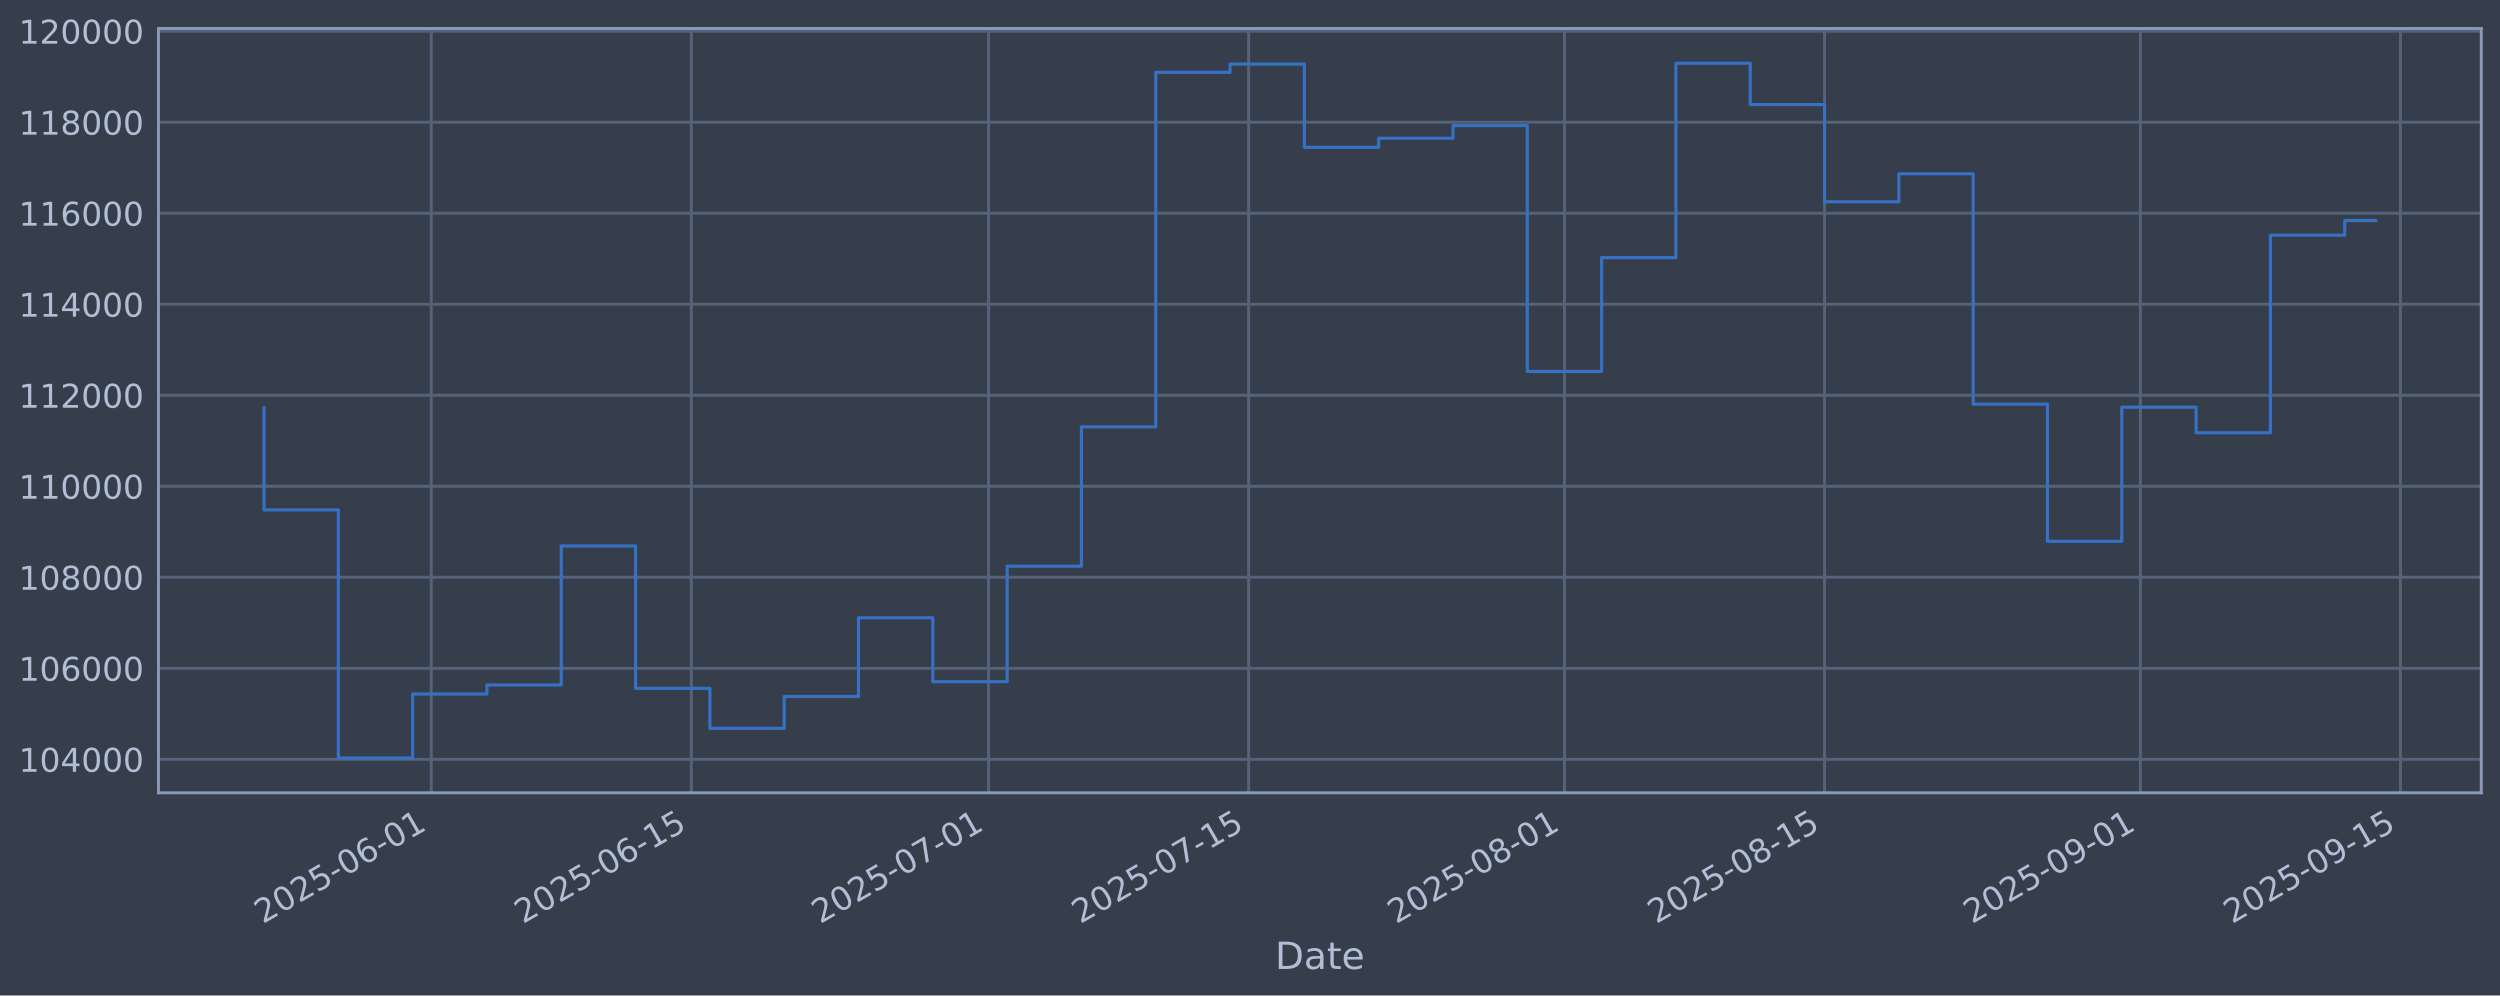
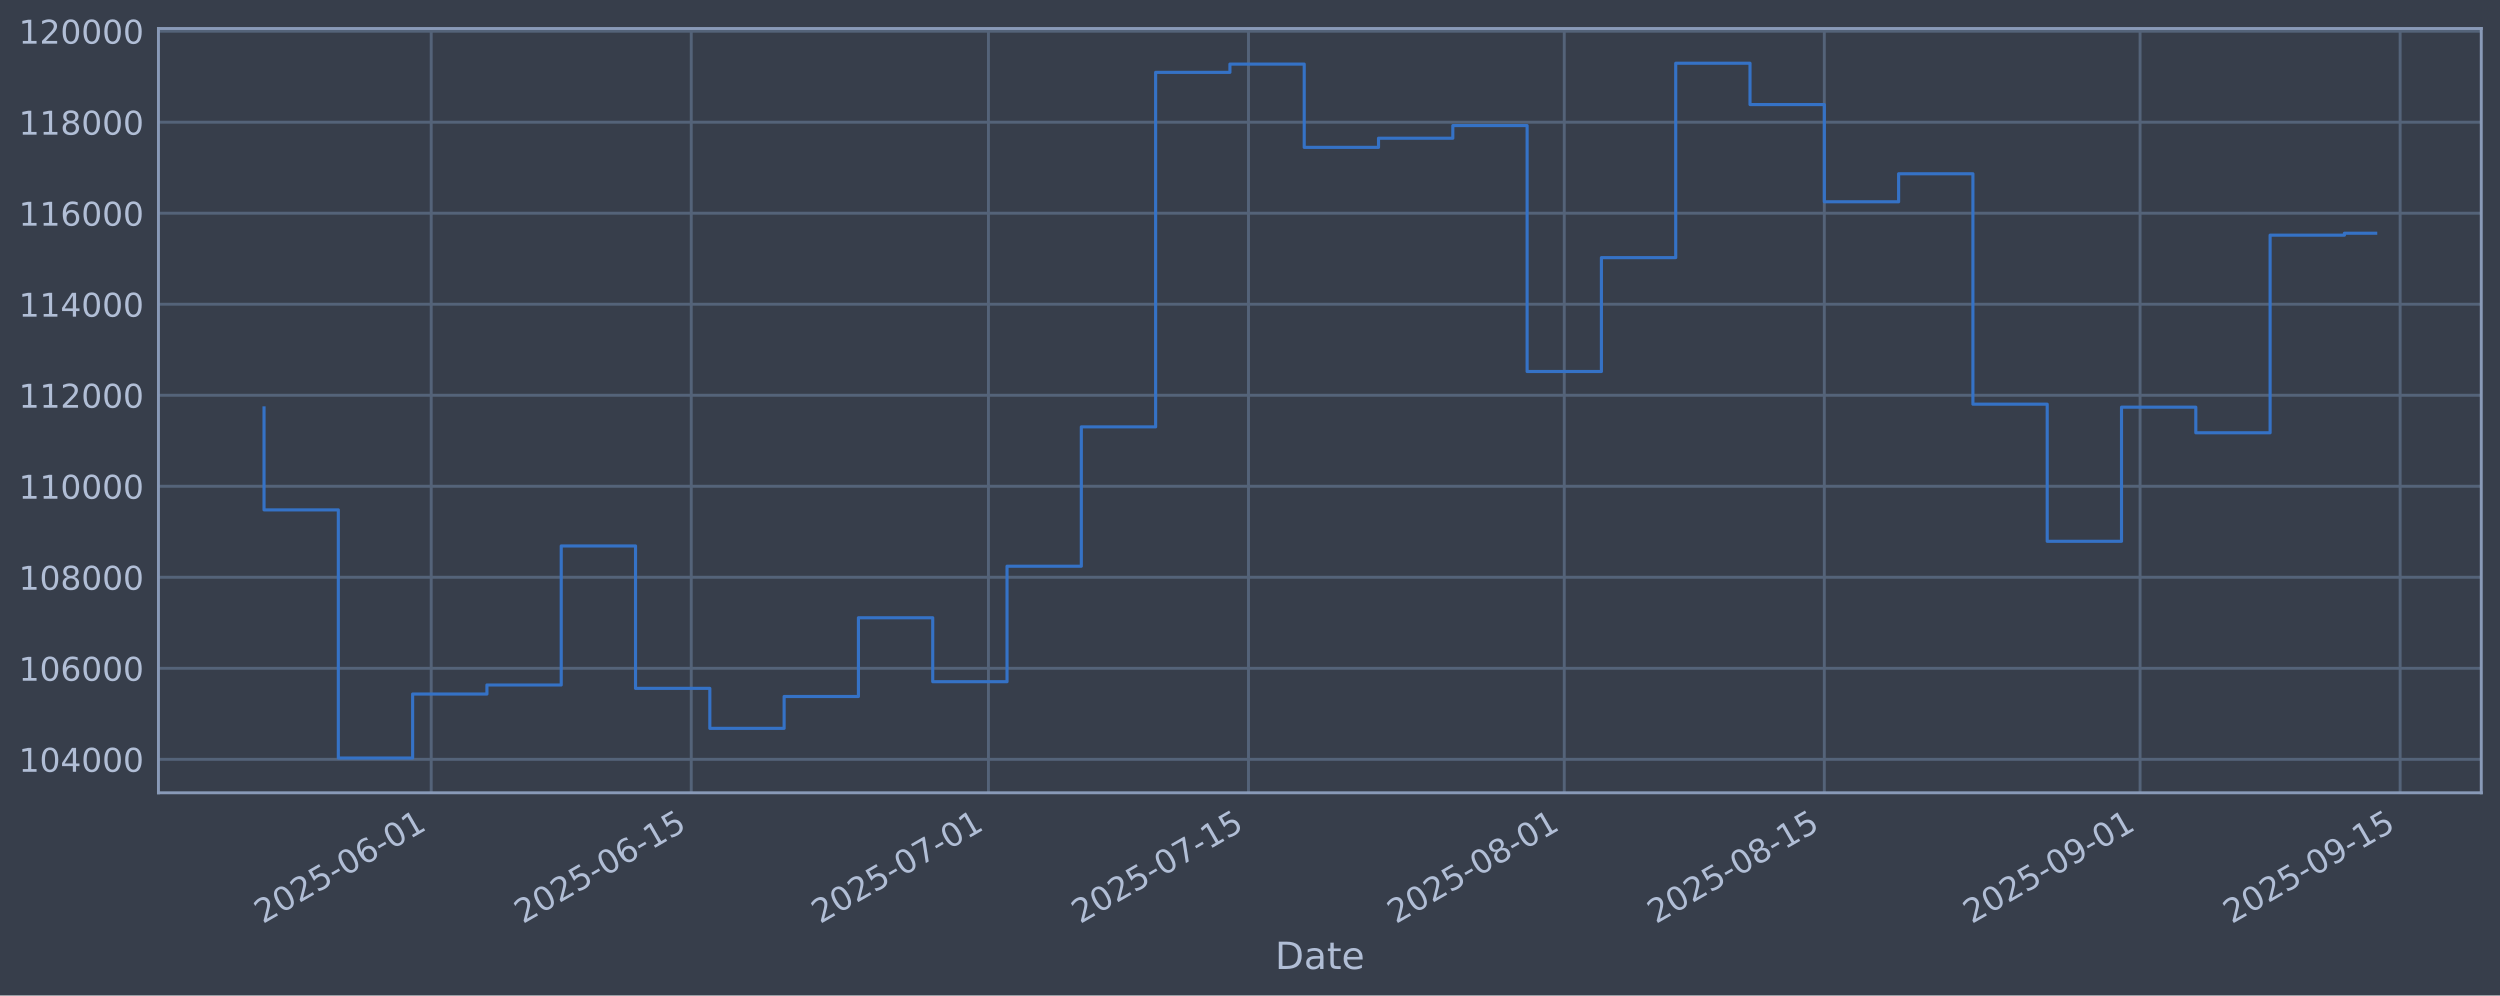
<svg xmlns="http://www.w3.org/2000/svg" xmlns:xlink="http://www.w3.org/1999/xlink" width="960.9pt" height="382.628pt" viewBox="0 0 960.9 382.628" version="1.1">
  <defs>
    <style type="text/css">*{stroke-linejoin: round; stroke-linecap: butt}</style>
  </defs>
  <g id="figure_1">
    <g id="patch_1">
      <path d="M 0 382.628  L 960.9 382.628  L 960.9 0  L 0 0  z " style="fill: #373e4b" />
    </g>
    <g id="axes_1">
      <g id="patch_2">
        <path d="M 60.901 304.718  L 953.701 304.718  L 953.701 10.958  L 60.901 10.958  z " style="fill: #373e4b" />
      </g>
      <g id="matplotlib.axis_1">
        <g id="xtick_1">
          <g id="line2d_1">
-             <path d="M 165.747 304.718  L 165.747 10.958  " clip-path="url(#pbc7b3e06ed)" style="fill: none; stroke: #546379; stroke-width: 1.12; stroke-linecap: square" />
+             <path d="M 165.737 304.718  L 165.737 10.958  " clip-path="url(#p374f40f4da)" style="fill: none; stroke: #546379; stroke-width: 1.12; stroke-linecap: square" />
          </g>
          <g id="line2d_2" />
          <g id="text_1">
-             <g style="fill: #b1bed6" transform="translate(101.0211 355.2226) rotate(-30) scale(0.126 -0.126)">
+             <g style="fill: #b1bed6" transform="translate(101.0115 355.2226) rotate(-30) scale(0.126 -0.126)">
              <defs>
                <path id="DejaVuSans-32" d="M 1228 531  L 3431 531  L 3431 0  L 469 0  L 469 531  Q 828 903 1448 1529  Q 2069 2156 2228 2338  Q 2531 2678 2651 2914  Q 2772 3150 2772 3378  Q 2772 3750 2511 3984  Q 2250 4219 1831 4219  Q 1534 4219 1204 4116  Q 875 4013 500 3803  L 500 4441  Q 881 4594 1212 4672  Q 1544 4750 1819 4750  Q 2544 4750 2975 4387  Q 3406 4025 3406 3419  Q 3406 3131 3298 2873  Q 3191 2616 2906 2266  Q 2828 2175 2409 1742  Q 1991 1309 1228 531  z " transform="scale(0.015625)" />
                <path id="DejaVuSans-30" d="M 2034 4250  Q 1547 4250 1301 3770  Q 1056 3291 1056 2328  Q 1056 1369 1301 889  Q 1547 409 2034 409  Q 2525 409 2770 889  Q 3016 1369 3016 2328  Q 3016 3291 2770 3770  Q 2525 4250 2034 4250  z M 2034 4750  Q 2819 4750 3233 4129  Q 3647 3509 3647 2328  Q 3647 1150 3233 529  Q 2819 -91 2034 -91  Q 1250 -91 836 529  Q 422 1150 422 2328  Q 422 3509 836 4129  Q 1250 4750 2034 4750  z " transform="scale(0.015625)" />
                <path id="DejaVuSans-35" d="M 691 4666  L 3169 4666  L 3169 4134  L 1269 4134  L 1269 2991  Q 1406 3038 1543 3061  Q 1681 3084 1819 3084  Q 2600 3084 3056 2656  Q 3513 2228 3513 1497  Q 3513 744 3044 326  Q 2575 -91 1722 -91  Q 1428 -91 1123 -41  Q 819 9 494 109  L 494 744  Q 775 591 1075 516  Q 1375 441 1709 441  Q 2250 441 2565 725  Q 2881 1009 2881 1497  Q 2881 1984 2565 2268  Q 2250 2553 1709 2553  Q 1456 2553 1204 2497  Q 953 2441 691 2322  L 691 4666  z " transform="scale(0.015625)" />
                <path id="DejaVuSans-2d" d="M 313 2009  L 1997 2009  L 1997 1497  L 313 1497  L 313 2009  z " transform="scale(0.015625)" />
                <path id="DejaVuSans-36" d="M 2113 2584  Q 1688 2584 1439 2293  Q 1191 2003 1191 1497  Q 1191 994 1439 701  Q 1688 409 2113 409  Q 2538 409 2786 701  Q 3034 994 3034 1497  Q 3034 2003 2786 2293  Q 2538 2584 2113 2584  z M 3366 4563  L 3366 3988  Q 3128 4100 2886 4159  Q 2644 4219 2406 4219  Q 1781 4219 1451 3797  Q 1122 3375 1075 2522  Q 1259 2794 1537 2939  Q 1816 3084 2150 3084  Q 2853 3084 3261 2657  Q 3669 2231 3669 1497  Q 3669 778 3244 343  Q 2819 -91 2113 -91  Q 1303 -91 875 529  Q 447 1150 447 2328  Q 447 3434 972 4092  Q 1497 4750 2381 4750  Q 2619 4750 2861 4703  Q 3103 4656 3366 4563  z " transform="scale(0.015625)" />
                <path id="DejaVuSans-31" d="M 794 531  L 1825 531  L 1825 4091  L 703 3866  L 703 4441  L 1819 4666  L 2450 4666  L 2450 531  L 3481 531  L 3481 0  L 794 0  L 794 531  z " transform="scale(0.015625)" />
              </defs>
              <use xlink:href="#DejaVuSans-32" />
              <use xlink:href="#DejaVuSans-30" transform="translate(63.62305 0)" />
              <use xlink:href="#DejaVuSans-32" transform="translate(127.2461 0)" />
              <use xlink:href="#DejaVuSans-35" transform="translate(190.8691 0)" />
              <use xlink:href="#DejaVuSans-2d" transform="translate(254.4922 0)" />
              <use xlink:href="#DejaVuSans-30" transform="translate(290.5762 0)" />
              <use xlink:href="#DejaVuSans-36" transform="translate(354.1992 0)" />
              <use xlink:href="#DejaVuSans-2d" transform="translate(417.8223 0)" />
              <use xlink:href="#DejaVuSans-30" transform="translate(453.9062 0)" />
              <use xlink:href="#DejaVuSans-31" transform="translate(517.5293 0)" />
            </g>
          </g>
        </g>
        <g id="xtick_2">
          <g id="line2d_3">
-             <path d="M 265.713 304.718  L 265.713 10.958  " clip-path="url(#pbc7b3e06ed)" style="fill: none; stroke: #546379; stroke-width: 1.12; stroke-linecap: square" />
+             <path d="M 265.689 304.718  L 265.689 10.958  " clip-path="url(#p374f40f4da)" style="fill: none; stroke: #546379; stroke-width: 1.12; stroke-linecap: square" />
          </g>
          <g id="line2d_4" />
          <g id="text_2">
-             <g style="fill: #b1bed6" transform="translate(200.9879 355.2226) rotate(-30) scale(0.126 -0.126)">
+             <g style="fill: #b1bed6" transform="translate(200.9633 355.2226) rotate(-30) scale(0.126 -0.126)">
              <use xlink:href="#DejaVuSans-32" />
              <use xlink:href="#DejaVuSans-30" transform="translate(63.62305 0)" />
              <use xlink:href="#DejaVuSans-32" transform="translate(127.2461 0)" />
              <use xlink:href="#DejaVuSans-35" transform="translate(190.8691 0)" />
              <use xlink:href="#DejaVuSans-2d" transform="translate(254.4922 0)" />
              <use xlink:href="#DejaVuSans-30" transform="translate(290.5762 0)" />
              <use xlink:href="#DejaVuSans-36" transform="translate(354.1992 0)" />
              <use xlink:href="#DejaVuSans-2d" transform="translate(417.8223 0)" />
              <use xlink:href="#DejaVuSans-31" transform="translate(453.9062 0)" />
              <use xlink:href="#DejaVuSans-35" transform="translate(517.5293 0)" />
            </g>
          </g>
        </g>
        <g id="xtick_3">
          <g id="line2d_5">
-             <path d="M 379.961 304.718  L 379.961 10.958  " clip-path="url(#pbc7b3e06ed)" style="fill: none; stroke: #546379; stroke-width: 1.12; stroke-linecap: square" />
+             <path d="M 379.919 304.718  L 379.919 10.958  " clip-path="url(#p374f40f4da)" style="fill: none; stroke: #546379; stroke-width: 1.12; stroke-linecap: square" />
          </g>
          <g id="line2d_6" />
          <g id="text_3">
-             <g style="fill: #b1bed6" transform="translate(315.2356 355.2226) rotate(-30) scale(0.126 -0.126)">
+             <g style="fill: #b1bed6" transform="translate(315.1939 355.2226) rotate(-30) scale(0.126 -0.126)">
              <defs>
                <path id="DejaVuSans-37" d="M 525 4666  L 3525 4666  L 3525 4397  L 1831 0  L 1172 0  L 2766 4134  L 525 4134  L 525 4666  z " transform="scale(0.015625)" />
              </defs>
              <use xlink:href="#DejaVuSans-32" />
              <use xlink:href="#DejaVuSans-30" transform="translate(63.62305 0)" />
              <use xlink:href="#DejaVuSans-32" transform="translate(127.2461 0)" />
              <use xlink:href="#DejaVuSans-35" transform="translate(190.8691 0)" />
              <use xlink:href="#DejaVuSans-2d" transform="translate(254.4922 0)" />
              <use xlink:href="#DejaVuSans-30" transform="translate(290.5762 0)" />
              <use xlink:href="#DejaVuSans-37" transform="translate(354.1992 0)" />
              <use xlink:href="#DejaVuSans-2d" transform="translate(417.8223 0)" />
              <use xlink:href="#DejaVuSans-30" transform="translate(453.9062 0)" />
              <use xlink:href="#DejaVuSans-31" transform="translate(517.5293 0)" />
            </g>
          </g>
        </g>
        <g id="xtick_4">
          <g id="line2d_7">
-             <path d="M 479.928 304.718  L 479.928 10.958  " clip-path="url(#pbc7b3e06ed)" style="fill: none; stroke: #546379; stroke-width: 1.12; stroke-linecap: square" />
+             <path d="M 479.871 304.718  L 479.871 10.958  " clip-path="url(#p374f40f4da)" style="fill: none; stroke: #546379; stroke-width: 1.12; stroke-linecap: square" />
          </g>
          <g id="line2d_8" />
          <g id="text_4">
-             <g style="fill: #b1bed6" transform="translate(415.2023 355.2226) rotate(-30) scale(0.126 -0.126)">
+             <g style="fill: #b1bed6" transform="translate(415.1457 355.2226) rotate(-30) scale(0.126 -0.126)">
              <use xlink:href="#DejaVuSans-32" />
              <use xlink:href="#DejaVuSans-30" transform="translate(63.62305 0)" />
              <use xlink:href="#DejaVuSans-32" transform="translate(127.2461 0)" />
              <use xlink:href="#DejaVuSans-35" transform="translate(190.8691 0)" />
              <use xlink:href="#DejaVuSans-2d" transform="translate(254.4922 0)" />
              <use xlink:href="#DejaVuSans-30" transform="translate(290.5762 0)" />
              <use xlink:href="#DejaVuSans-37" transform="translate(354.1992 0)" />
              <use xlink:href="#DejaVuSans-2d" transform="translate(417.8223 0)" />
              <use xlink:href="#DejaVuSans-31" transform="translate(453.9062 0)" />
              <use xlink:href="#DejaVuSans-35" transform="translate(517.5293 0)" />
            </g>
          </g>
        </g>
        <g id="xtick_5">
          <g id="line2d_9">
-             <path d="M 601.316 304.718  L 601.316 10.958  " clip-path="url(#pbc7b3e06ed)" style="fill: none; stroke: #546379; stroke-width: 1.12; stroke-linecap: square" />
+             <path d="M 601.241 304.718  L 601.241 10.958  " clip-path="url(#p374f40f4da)" style="fill: none; stroke: #546379; stroke-width: 1.12; stroke-linecap: square" />
          </g>
          <g id="line2d_10" />
          <g id="text_5">
-             <g style="fill: #b1bed6" transform="translate(536.5905 355.2226) rotate(-30) scale(0.126 -0.126)">
+             <g style="fill: #b1bed6" transform="translate(536.5158 355.2226) rotate(-30) scale(0.126 -0.126)">
              <defs>
                <path id="DejaVuSans-38" d="M 2034 2216  Q 1584 2216 1326 1975  Q 1069 1734 1069 1313  Q 1069 891 1326 650  Q 1584 409 2034 409  Q 2484 409 2743 651  Q 3003 894 3003 1313  Q 3003 1734 2745 1975  Q 2488 2216 2034 2216  z M 1403 2484  Q 997 2584 770 2862  Q 544 3141 544 3541  Q 544 4100 942 4425  Q 1341 4750 2034 4750  Q 2731 4750 3128 4425  Q 3525 4100 3525 3541  Q 3525 3141 3298 2862  Q 3072 2584 2669 2484  Q 3125 2378 3379 2068  Q 3634 1759 3634 1313  Q 3634 634 3220 271  Q 2806 -91 2034 -91  Q 1263 -91 848 271  Q 434 634 434 1313  Q 434 1759 690 2068  Q 947 2378 1403 2484  z M 1172 3481  Q 1172 3119 1398 2916  Q 1625 2713 2034 2713  Q 2441 2713 2670 2916  Q 2900 3119 2900 3481  Q 2900 3844 2670 4047  Q 2441 4250 2034 4250  Q 1625 4250 1398 4047  Q 1172 3844 1172 3481  z " transform="scale(0.015625)" />
              </defs>
              <use xlink:href="#DejaVuSans-32" />
              <use xlink:href="#DejaVuSans-30" transform="translate(63.62305 0)" />
              <use xlink:href="#DejaVuSans-32" transform="translate(127.2461 0)" />
              <use xlink:href="#DejaVuSans-35" transform="translate(190.8691 0)" />
              <use xlink:href="#DejaVuSans-2d" transform="translate(254.4922 0)" />
              <use xlink:href="#DejaVuSans-30" transform="translate(290.5762 0)" />
              <use xlink:href="#DejaVuSans-38" transform="translate(354.1992 0)" />
              <use xlink:href="#DejaVuSans-2d" transform="translate(417.8223 0)" />
              <use xlink:href="#DejaVuSans-30" transform="translate(453.9062 0)" />
              <use xlink:href="#DejaVuSans-31" transform="translate(517.5293 0)" />
            </g>
          </g>
        </g>
        <g id="xtick_6">
          <g id="line2d_11">
-             <path d="M 701.283 304.718  L 701.283 10.958  " clip-path="url(#pbc7b3e06ed)" style="fill: none; stroke: #546379; stroke-width: 1.12; stroke-linecap: square" />
+             <path d="M 701.193 304.718  L 701.193 10.958  " clip-path="url(#p374f40f4da)" style="fill: none; stroke: #546379; stroke-width: 1.12; stroke-linecap: square" />
          </g>
          <g id="line2d_12" />
          <g id="text_6">
-             <g style="fill: #b1bed6" transform="translate(636.5573 355.2226) rotate(-30) scale(0.126 -0.126)">
+             <g style="fill: #b1bed6" transform="translate(636.4675 355.2226) rotate(-30) scale(0.126 -0.126)">
              <use xlink:href="#DejaVuSans-32" />
              <use xlink:href="#DejaVuSans-30" transform="translate(63.62305 0)" />
              <use xlink:href="#DejaVuSans-32" transform="translate(127.2461 0)" />
              <use xlink:href="#DejaVuSans-35" transform="translate(190.8691 0)" />
              <use xlink:href="#DejaVuSans-2d" transform="translate(254.4922 0)" />
              <use xlink:href="#DejaVuSans-30" transform="translate(290.5762 0)" />
              <use xlink:href="#DejaVuSans-38" transform="translate(354.1992 0)" />
              <use xlink:href="#DejaVuSans-2d" transform="translate(417.8223 0)" />
              <use xlink:href="#DejaVuSans-31" transform="translate(453.9062 0)" />
              <use xlink:href="#DejaVuSans-35" transform="translate(517.5293 0)" />
            </g>
          </g>
        </g>
        <g id="xtick_7">
          <g id="line2d_13">
-             <path d="M 822.671 304.718  L 822.671 10.958  " clip-path="url(#pbc7b3e06ed)" style="fill: none; stroke: #546379; stroke-width: 1.12; stroke-linecap: square" />
+             <path d="M 822.563 304.718  L 822.563 10.958  " clip-path="url(#p374f40f4da)" style="fill: none; stroke: #546379; stroke-width: 1.12; stroke-linecap: square" />
          </g>
          <g id="line2d_14" />
          <g id="text_7">
-             <g style="fill: #b1bed6" transform="translate(757.9455 355.2226) rotate(-30) scale(0.126 -0.126)">
+             <g style="fill: #b1bed6" transform="translate(757.8376 355.2226) rotate(-30) scale(0.126 -0.126)">
              <defs>
                <path id="DejaVuSans-39" d="M 703 97  L 703 672  Q 941 559 1184 500  Q 1428 441 1663 441  Q 2288 441 2617 861  Q 2947 1281 2994 2138  Q 2813 1869 2534 1725  Q 2256 1581 1919 1581  Q 1219 1581 811 2004  Q 403 2428 403 3163  Q 403 3881 828 4315  Q 1253 4750 1959 4750  Q 2769 4750 3195 4129  Q 3622 3509 3622 2328  Q 3622 1225 3098 567  Q 2575 -91 1691 -91  Q 1453 -91 1209 -44  Q 966 3 703 97  z M 1959 2075  Q 2384 2075 2632 2365  Q 2881 2656 2881 3163  Q 2881 3666 2632 3958  Q 2384 4250 1959 4250  Q 1534 4250 1286 3958  Q 1038 3666 1038 3163  Q 1038 2656 1286 2365  Q 1534 2075 1959 2075  z " transform="scale(0.015625)" />
              </defs>
              <use xlink:href="#DejaVuSans-32" />
              <use xlink:href="#DejaVuSans-30" transform="translate(63.62305 0)" />
              <use xlink:href="#DejaVuSans-32" transform="translate(127.2461 0)" />
              <use xlink:href="#DejaVuSans-35" transform="translate(190.8691 0)" />
              <use xlink:href="#DejaVuSans-2d" transform="translate(254.4922 0)" />
              <use xlink:href="#DejaVuSans-30" transform="translate(290.5762 0)" />
              <use xlink:href="#DejaVuSans-39" transform="translate(354.1992 0)" />
              <use xlink:href="#DejaVuSans-2d" transform="translate(417.8223 0)" />
              <use xlink:href="#DejaVuSans-30" transform="translate(453.9062 0)" />
              <use xlink:href="#DejaVuSans-31" transform="translate(517.5293 0)" />
            </g>
          </g>
        </g>
        <g id="xtick_8">
          <g id="line2d_15">
-             <path d="M 922.638 304.718  L 922.638 10.958  " clip-path="url(#pbc7b3e06ed)" style="fill: none; stroke: #546379; stroke-width: 1.12; stroke-linecap: square" />
+             <path d="M 922.515 304.718  L 922.515 10.958  " clip-path="url(#p374f40f4da)" style="fill: none; stroke: #546379; stroke-width: 1.12; stroke-linecap: square" />
          </g>
          <g id="line2d_16" />
          <g id="text_8">
-             <g style="fill: #b1bed6" transform="translate(857.9122 355.2226) rotate(-30) scale(0.126 -0.126)">
+             <g style="fill: #b1bed6" transform="translate(857.7894 355.2226) rotate(-30) scale(0.126 -0.126)">
              <use xlink:href="#DejaVuSans-32" />
              <use xlink:href="#DejaVuSans-30" transform="translate(63.62305 0)" />
              <use xlink:href="#DejaVuSans-32" transform="translate(127.2461 0)" />
              <use xlink:href="#DejaVuSans-35" transform="translate(190.8691 0)" />
              <use xlink:href="#DejaVuSans-2d" transform="translate(254.4922 0)" />
              <use xlink:href="#DejaVuSans-30" transform="translate(290.5762 0)" />
              <use xlink:href="#DejaVuSans-39" transform="translate(354.1992 0)" />
              <use xlink:href="#DejaVuSans-2d" transform="translate(417.8223 0)" />
              <use xlink:href="#DejaVuSans-31" transform="translate(453.9062 0)" />
              <use xlink:href="#DejaVuSans-35" transform="translate(517.5293 0)" />
            </g>
          </g>
        </g>
        <g id="text_9">
          <g style="fill: #b1bed6" transform="translate(490.0914 372.4337) scale(0.144 -0.144)">
            <defs>
              <path id="DejaVuSans-44" d="M 1259 4147  L 1259 519  L 2022 519  Q 2988 519 3436 956  Q 3884 1394 3884 2338  Q 3884 3275 3436 3711  Q 2988 4147 2022 4147  L 1259 4147  z M 628 4666  L 1925 4666  Q 3281 4666 3915 4102  Q 4550 3538 4550 2338  Q 4550 1131 3912 565  Q 3275 0 1925 0  L 628 0  L 628 4666  z " transform="scale(0.015625)" />
              <path id="DejaVuSans-61" d="M 2194 1759  Q 1497 1759 1228 1600  Q 959 1441 959 1056  Q 959 750 1161 570  Q 1363 391 1709 391  Q 2188 391 2477 730  Q 2766 1069 2766 1631  L 2766 1759  L 2194 1759  z M 3341 1997  L 3341 0  L 2766 0  L 2766 531  Q 2569 213 2275 61  Q 1981 -91 1556 -91  Q 1019 -91 701 211  Q 384 513 384 1019  Q 384 1609 779 1909  Q 1175 2209 1959 2209  L 2766 2209  L 2766 2266  Q 2766 2663 2505 2880  Q 2244 3097 1772 3097  Q 1472 3097 1187 3025  Q 903 2953 641 2809  L 641 3341  Q 956 3463 1253 3523  Q 1550 3584 1831 3584  Q 2591 3584 2966 3190  Q 3341 2797 3341 1997  z " transform="scale(0.015625)" />
              <path id="DejaVuSans-74" d="M 1172 4494  L 1172 3500  L 2356 3500  L 2356 3053  L 1172 3053  L 1172 1153  Q 1172 725 1289 603  Q 1406 481 1766 481  L 2356 481  L 2356 0  L 1766 0  Q 1100 0 847 248  Q 594 497 594 1153  L 594 3053  L 172 3053  L 172 3500  L 594 3500  L 594 4494  L 1172 4494  z " transform="scale(0.015625)" />
              <path id="DejaVuSans-65" d="M 3597 1894  L 3597 1613  L 953 1613  Q 991 1019 1311 708  Q 1631 397 2203 397  Q 2534 397 2845 478  Q 3156 559 3463 722  L 3463 178  Q 3153 47 2828 -22  Q 2503 -91 2169 -91  Q 1331 -91 842 396  Q 353 884 353 1716  Q 353 2575 817 3079  Q 1281 3584 2069 3584  Q 2775 3584 3186 3129  Q 3597 2675 3597 1894  z M 3022 2063  Q 3016 2534 2758 2815  Q 2500 3097 2075 3097  Q 1594 3097 1305 2825  Q 1016 2553 972 2059  L 3022 2063  z " transform="scale(0.015625)" />
            </defs>
            <use xlink:href="#DejaVuSans-44" />
            <use xlink:href="#DejaVuSans-61" transform="translate(77.00195 0)" />
            <use xlink:href="#DejaVuSans-74" transform="translate(138.2812 0)" />
            <use xlink:href="#DejaVuSans-65" transform="translate(177.4902 0)" />
          </g>
        </g>
      </g>
      <g id="matplotlib.axis_2">
        <g id="ytick_1">
          <g id="line2d_17">
-             <path d="M 60.901 291.85  L 953.701 291.85  " clip-path="url(#pbc7b3e06ed)" style="fill: none; stroke: #546379; stroke-width: 1.12; stroke-linecap: square" />
+             <path d="M 60.901 291.85  L 953.701 291.85  " clip-path="url(#p374f40f4da)" style="fill: none; stroke: #546379; stroke-width: 1.12; stroke-linecap: square" />
          </g>
          <g id="line2d_18" />
          <g id="text_10">
            <g style="fill: #b1bed6" transform="translate(7.2 296.6367) scale(0.126 -0.126)">
              <defs>
                <path id="DejaVuSans-34" d="M 2419 4116  L 825 1625  L 2419 1625  L 2419 4116  z M 2253 4666  L 3047 4666  L 3047 1625  L 3713 1625  L 3713 1100  L 3047 1100  L 3047 0  L 2419 0  L 2419 1100  L 313 1100  L 313 1709  L 2253 4666  z " transform="scale(0.015625)" />
              </defs>
              <use xlink:href="#DejaVuSans-31" />
              <use xlink:href="#DejaVuSans-30" transform="translate(63.62305 0)" />
              <use xlink:href="#DejaVuSans-34" transform="translate(127.2461 0)" />
              <use xlink:href="#DejaVuSans-30" transform="translate(190.8691 0)" />
              <use xlink:href="#DejaVuSans-30" transform="translate(254.4922 0)" />
              <use xlink:href="#DejaVuSans-30" transform="translate(318.1152 0)" />
            </g>
          </g>
        </g>
        <g id="ytick_2">
          <g id="line2d_19">
-             <path d="M 60.901 256.867  L 953.701 256.867  " clip-path="url(#pbc7b3e06ed)" style="fill: none; stroke: #546379; stroke-width: 1.12; stroke-linecap: square" />
+             <path d="M 60.901 256.867  L 953.701 256.867  " clip-path="url(#p374f40f4da)" style="fill: none; stroke: #546379; stroke-width: 1.12; stroke-linecap: square" />
          </g>
          <g id="line2d_20" />
          <g id="text_11">
            <g style="fill: #b1bed6" transform="translate(7.2 261.6538) scale(0.126 -0.126)">
              <use xlink:href="#DejaVuSans-31" />
              <use xlink:href="#DejaVuSans-30" transform="translate(63.62305 0)" />
              <use xlink:href="#DejaVuSans-36" transform="translate(127.2461 0)" />
              <use xlink:href="#DejaVuSans-30" transform="translate(190.8691 0)" />
              <use xlink:href="#DejaVuSans-30" transform="translate(254.4922 0)" />
              <use xlink:href="#DejaVuSans-30" transform="translate(318.1152 0)" />
            </g>
          </g>
        </g>
        <g id="ytick_3">
          <g id="line2d_21">
-             <path d="M 60.901 221.884  L 953.701 221.884  " clip-path="url(#pbc7b3e06ed)" style="fill: none; stroke: #546379; stroke-width: 1.12; stroke-linecap: square" />
+             <path d="M 60.901 221.884  L 953.701 221.884  " clip-path="url(#p374f40f4da)" style="fill: none; stroke: #546379; stroke-width: 1.12; stroke-linecap: square" />
          </g>
          <g id="line2d_22" />
          <g id="text_12">
            <g style="fill: #b1bed6" transform="translate(7.2 226.671) scale(0.126 -0.126)">
              <use xlink:href="#DejaVuSans-31" />
              <use xlink:href="#DejaVuSans-30" transform="translate(63.62305 0)" />
              <use xlink:href="#DejaVuSans-38" transform="translate(127.2461 0)" />
              <use xlink:href="#DejaVuSans-30" transform="translate(190.8691 0)" />
              <use xlink:href="#DejaVuSans-30" transform="translate(254.4922 0)" />
              <use xlink:href="#DejaVuSans-30" transform="translate(318.1152 0)" />
            </g>
          </g>
        </g>
        <g id="ytick_4">
          <g id="line2d_23">
-             <path d="M 60.901 186.901  L 953.701 186.901  " clip-path="url(#pbc7b3e06ed)" style="fill: none; stroke: #546379; stroke-width: 1.12; stroke-linecap: square" />
+             <path d="M 60.901 186.901  L 953.701 186.901  " clip-path="url(#p374f40f4da)" style="fill: none; stroke: #546379; stroke-width: 1.12; stroke-linecap: square" />
          </g>
          <g id="line2d_24" />
          <g id="text_13">
            <g style="fill: #b1bed6" transform="translate(7.2 191.6882) scale(0.126 -0.126)">
              <use xlink:href="#DejaVuSans-31" />
              <use xlink:href="#DejaVuSans-31" transform="translate(63.62305 0)" />
              <use xlink:href="#DejaVuSans-30" transform="translate(127.2461 0)" />
              <use xlink:href="#DejaVuSans-30" transform="translate(190.8691 0)" />
              <use xlink:href="#DejaVuSans-30" transform="translate(254.4922 0)" />
              <use xlink:href="#DejaVuSans-30" transform="translate(318.1152 0)" />
            </g>
          </g>
        </g>
        <g id="ytick_5">
          <g id="line2d_25">
-             <path d="M 60.901 151.918  L 953.701 151.918  " clip-path="url(#pbc7b3e06ed)" style="fill: none; stroke: #546379; stroke-width: 1.12; stroke-linecap: square" />
+             <path d="M 60.901 151.918  L 953.701 151.918  " clip-path="url(#p374f40f4da)" style="fill: none; stroke: #546379; stroke-width: 1.12; stroke-linecap: square" />
          </g>
          <g id="line2d_26" />
          <g id="text_14">
            <g style="fill: #b1bed6" transform="translate(7.2 156.7053) scale(0.126 -0.126)">
              <use xlink:href="#DejaVuSans-31" />
              <use xlink:href="#DejaVuSans-31" transform="translate(63.62305 0)" />
              <use xlink:href="#DejaVuSans-32" transform="translate(127.2461 0)" />
              <use xlink:href="#DejaVuSans-30" transform="translate(190.8691 0)" />
              <use xlink:href="#DejaVuSans-30" transform="translate(254.4922 0)" />
              <use xlink:href="#DejaVuSans-30" transform="translate(318.1152 0)" />
            </g>
          </g>
        </g>
        <g id="ytick_6">
          <g id="line2d_27">
-             <path d="M 60.901 116.936  L 953.701 116.936  " clip-path="url(#pbc7b3e06ed)" style="fill: none; stroke: #546379; stroke-width: 1.12; stroke-linecap: square" />
+             <path d="M 60.901 116.936  L 953.701 116.936  " clip-path="url(#p374f40f4da)" style="fill: none; stroke: #546379; stroke-width: 1.12; stroke-linecap: square" />
          </g>
          <g id="line2d_28" />
          <g id="text_15">
            <g style="fill: #b1bed6" transform="translate(7.2 121.7225) scale(0.126 -0.126)">
              <use xlink:href="#DejaVuSans-31" />
              <use xlink:href="#DejaVuSans-31" transform="translate(63.62305 0)" />
              <use xlink:href="#DejaVuSans-34" transform="translate(127.2461 0)" />
              <use xlink:href="#DejaVuSans-30" transform="translate(190.8691 0)" />
              <use xlink:href="#DejaVuSans-30" transform="translate(254.4922 0)" />
              <use xlink:href="#DejaVuSans-30" transform="translate(318.1152 0)" />
            </g>
          </g>
        </g>
        <g id="ytick_7">
          <g id="line2d_29">
-             <path d="M 60.901 81.953  L 953.701 81.953  " clip-path="url(#pbc7b3e06ed)" style="fill: none; stroke: #546379; stroke-width: 1.12; stroke-linecap: square" />
+             <path d="M 60.901 81.953  L 953.701 81.953  " clip-path="url(#p374f40f4da)" style="fill: none; stroke: #546379; stroke-width: 1.12; stroke-linecap: square" />
          </g>
          <g id="line2d_30" />
          <g id="text_16">
            <g style="fill: #b1bed6" transform="translate(7.2 86.73969) scale(0.126 -0.126)">
              <use xlink:href="#DejaVuSans-31" />
              <use xlink:href="#DejaVuSans-31" transform="translate(63.62305 0)" />
              <use xlink:href="#DejaVuSans-36" transform="translate(127.2461 0)" />
              <use xlink:href="#DejaVuSans-30" transform="translate(190.8691 0)" />
              <use xlink:href="#DejaVuSans-30" transform="translate(254.4922 0)" />
              <use xlink:href="#DejaVuSans-30" transform="translate(318.1152 0)" />
            </g>
          </g>
        </g>
        <g id="ytick_8">
          <g id="line2d_31">
-             <path d="M 60.901 46.97  L 953.701 46.97  " clip-path="url(#pbc7b3e06ed)" style="fill: none; stroke: #546379; stroke-width: 1.12; stroke-linecap: square" />
+             <path d="M 60.901 46.97  L 953.701 46.97  " clip-path="url(#p374f40f4da)" style="fill: none; stroke: #546379; stroke-width: 1.12; stroke-linecap: square" />
          </g>
          <g id="line2d_32" />
          <g id="text_17">
            <g style="fill: #b1bed6" transform="translate(7.2 51.75686) scale(0.126 -0.126)">
              <use xlink:href="#DejaVuSans-31" />
              <use xlink:href="#DejaVuSans-31" transform="translate(63.62305 0)" />
              <use xlink:href="#DejaVuSans-38" transform="translate(127.2461 0)" />
              <use xlink:href="#DejaVuSans-30" transform="translate(190.8691 0)" />
              <use xlink:href="#DejaVuSans-30" transform="translate(254.4922 0)" />
              <use xlink:href="#DejaVuSans-30" transform="translate(318.1152 0)" />
            </g>
          </g>
        </g>
        <g id="ytick_9">
          <g id="line2d_33">
-             <path d="M 60.901 11.987  L 953.701 11.987  " clip-path="url(#pbc7b3e06ed)" style="fill: none; stroke: #546379; stroke-width: 1.12; stroke-linecap: square" />
+             <path d="M 60.901 11.987  L 953.701 11.987  " clip-path="url(#p374f40f4da)" style="fill: none; stroke: #546379; stroke-width: 1.12; stroke-linecap: square" />
          </g>
          <g id="line2d_34" />
          <g id="text_18">
            <g style="fill: #b1bed6" transform="translate(7.2 16.77403) scale(0.126 -0.126)">
              <use xlink:href="#DejaVuSans-31" />
              <use xlink:href="#DejaVuSans-32" transform="translate(63.62305 0)" />
              <use xlink:href="#DejaVuSans-30" transform="translate(127.2461 0)" />
              <use xlink:href="#DejaVuSans-30" transform="translate(190.8691 0)" />
              <use xlink:href="#DejaVuSans-30" transform="translate(254.4922 0)" />
              <use xlink:href="#DejaVuSans-30" transform="translate(318.1152 0)" />
            </g>
          </g>
        </g>
      </g>
      <g id="line2d_35">
-         <path d="M 101.482 156.778  L 101.482 195.974  L 130.044 195.974  L 130.044 291.366  L 158.606 291.366  L 158.606 266.759  L 187.168 266.759  L 187.168 263.286  L 215.73 263.286  L 215.73 209.841  L 244.292 209.841  L 244.292 264.586  L 272.854 264.586  L 272.854 279.95  L 301.416 279.95  L 301.416 267.706  L 329.978 267.706  L 329.978 237.446  L 358.54 237.446  L 358.54 262.012  L 387.102 262.012  L 387.102 217.631  L 415.664 217.631  L 415.664 164.07  L 444.225 164.07  L 444.225 27.81  L 472.787 27.81  L 472.787 24.636  L 501.349 24.636  L 501.349 56.646  L 529.911 56.646  L 529.911 53.121  L 558.473 53.121  L 558.473 48.272  L 587.035 48.272  L 587.035 142.793  L 615.597 142.793  L 615.597 99.016  L 644.159 99.016  L 644.159 24.311  L 672.721 24.311  L 672.721 40.185  L 701.283 40.185  L 701.283 77.56  L 729.845 77.56  L 729.845 66.788  L 758.407 66.788  L 758.407 155.356  L 786.969 155.356  L 786.969 208.052  L 815.531 208.052  L 815.531 156.509  L 844.092 156.509  L 844.092 166.341  L 872.654 166.341  L 872.654 90.389  L 901.216 90.389  L 901.216 84.756  L 913.119 84.756  " clip-path="url(#pbc7b3e06ed)" style="fill: none; stroke: #3572c6; stroke-width: 1.2; stroke-linecap: square" />
+         <path d="M 101.482 156.778  L 101.482 195.974  L 130.04 195.974  L 130.04 291.366  L 158.598 291.366  L 158.598 266.759  L 187.155 266.759  L 187.155 263.286  L 215.713 263.286  L 215.713 209.841  L 244.271 209.841  L 244.271 264.586  L 272.828 264.586  L 272.828 279.95  L 301.386 279.95  L 301.386 267.706  L 329.944 267.706  L 329.944 237.446  L 358.501 237.446  L 358.501 262.012  L 387.059 262.012  L 387.059 217.631  L 415.617 217.631  L 415.617 164.07  L 444.174 164.07  L 444.174 27.81  L 472.732 27.81  L 472.732 24.636  L 501.289 24.636  L 501.289 56.646  L 529.847 56.646  L 529.847 53.121  L 558.405 53.121  L 558.405 48.272  L 586.962 48.272  L 586.962 142.793  L 615.52 142.793  L 615.52 99.016  L 644.078 99.016  L 644.078 24.311  L 672.635 24.311  L 672.635 40.185  L 701.193 40.185  L 701.193 77.56  L 729.751 77.56  L 729.751 66.788  L 758.308 66.788  L 758.308 155.356  L 786.866 155.356  L 786.866 208.052  L 815.424 208.052  L 815.424 156.509  L 843.981 156.509  L 843.981 166.341  L 872.539 166.341  L 872.539 90.389  L 901.097 90.389  L 901.097 89.649  L 913.119 89.649  " clip-path="url(#p374f40f4da)" style="fill: none; stroke: #3572c6; stroke-width: 1.2; stroke-linecap: square" />
      </g>
      <g id="patch_3">
        <path d="M 60.901 304.718  L 60.901 10.958  " style="fill: none; stroke: #899ab8; stroke-width: 1.12; stroke-linejoin: miter; stroke-linecap: square" />
      </g>
      <g id="patch_4">
        <path d="M 953.701 304.718  L 953.701 10.958  " style="fill: none; stroke: #899ab8; stroke-width: 1.12; stroke-linejoin: miter; stroke-linecap: square" />
      </g>
      <g id="patch_5">
        <path d="M 60.901 304.718  L 953.701 304.718  " style="fill: none; stroke: #899ab8; stroke-width: 1.12; stroke-linejoin: miter; stroke-linecap: square" />
      </g>
      <g id="patch_6">
        <path d="M 60.901 10.958  L 953.701 10.958  " style="fill: none; stroke: #899ab8; stroke-width: 1.12; stroke-linejoin: miter; stroke-linecap: square" />
      </g>
    </g>
  </g>
  <defs>
-     <clipPath id="pbc7b3e06ed">
+     <clipPath id="p374f40f4da">
      <rect x="60.901" y="10.958" width="892.8" height="293.76" />
    </clipPath>
  </defs>
</svg>
